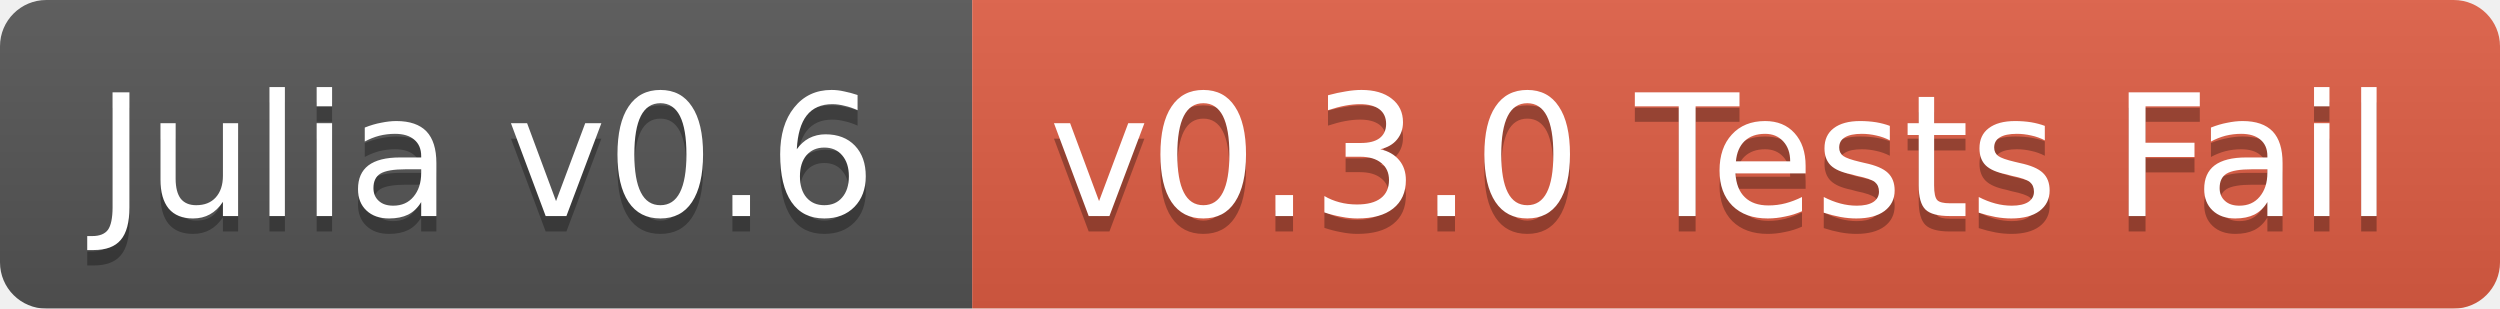
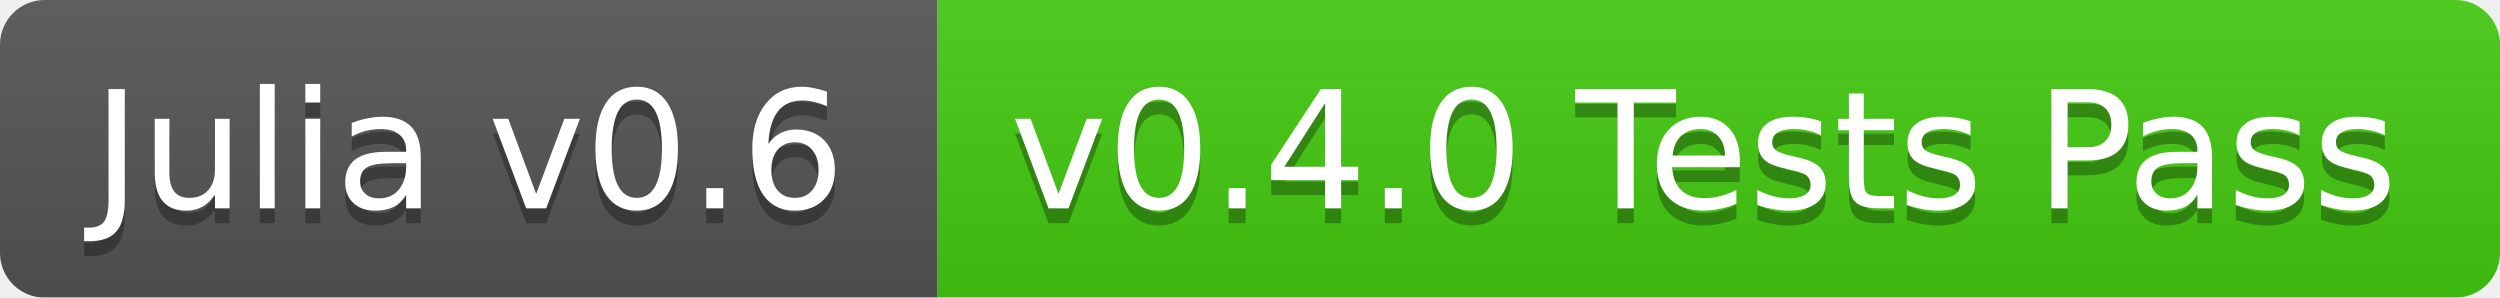
- <svg xmlns="http://www.w3.org/2000/svg" width="162" height="20">
+ <svg xmlns="http://www.w3.org/2000/svg" width="168" height="20">
  <linearGradient id="b" x2="0" y2="100%">
    <stop offset="0" stop-color="#bbb" stop-opacity=".1" />
    <stop offset="1" stop-opacity=".1" />
  </linearGradient>
  <mask id="a">
-     <rect width="162" height="20" rx="3" fill="#fff" />
+     <rect width="168" height="20" rx="3" fill="#fff" />
  </mask>
  <g mask="url(#a)">
    <path fill="#555" d="M0 0h63v20H0z" />
-     <path fill="#e05d44" d="M63 0h99v20H63z" />
-     <path fill="url(#b)" d="M0 0h162v20H0z" />
+     <path fill="#4c1" d="M63 0h105v20H63z" />
+     <path fill="url(#b)" d="M0 0h168v20H0z" />
  </g>
  <g fill="#fff" text-anchor="middle" font-family="DejaVu Sans,Verdana,Geneva,sans-serif" font-size="11">
    <text x="31.5" y="15" fill="#010101" fill-opacity=".3">Julia v0.6</text>
    <text x="31.5" y="14">Julia v0.6</text>
-     <text x="111.5" y="15" fill="#010101" fill-opacity=".3">v0.3.0 Tests Fail</text>
-     <text x="111.5" y="14">v0.3.0 Tests Fail</text>
+     <text x="114.5" y="15" fill="#010101" fill-opacity=".3">v0.4.0 Tests Pass</text>
+     <text x="114.5" y="14">v0.4.0 Tests Pass</text>
  </g>
</svg>
